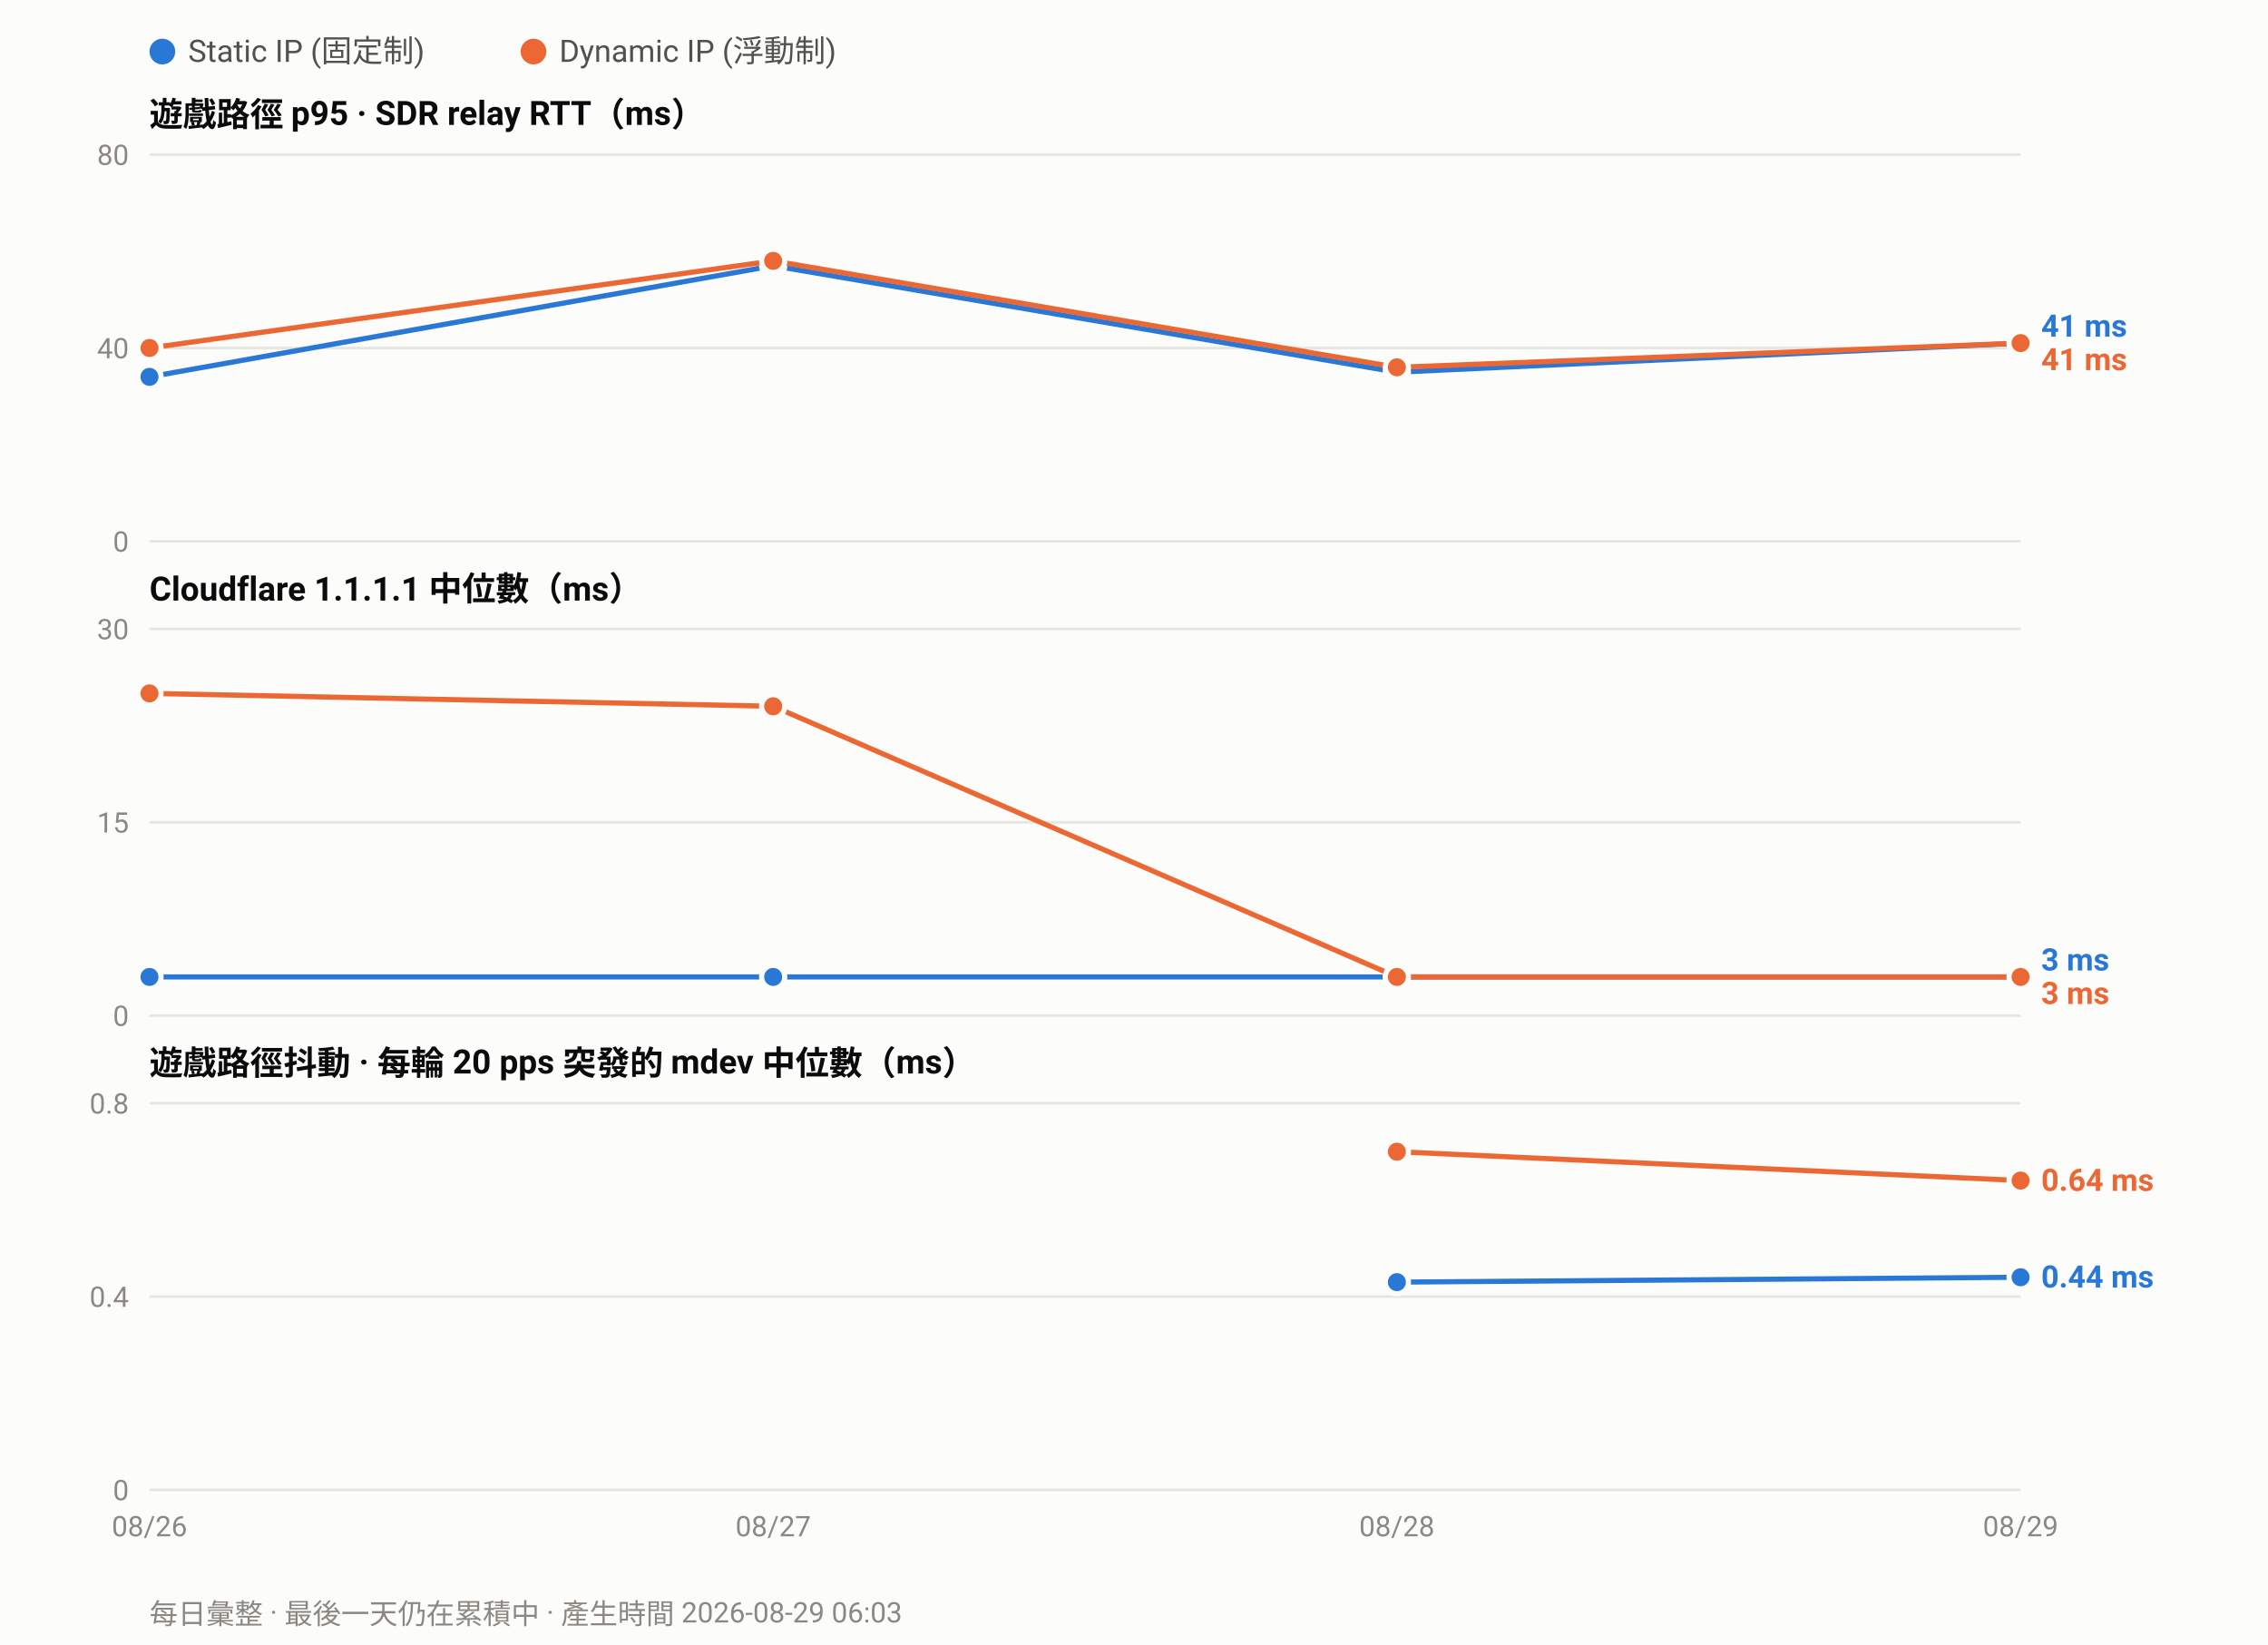
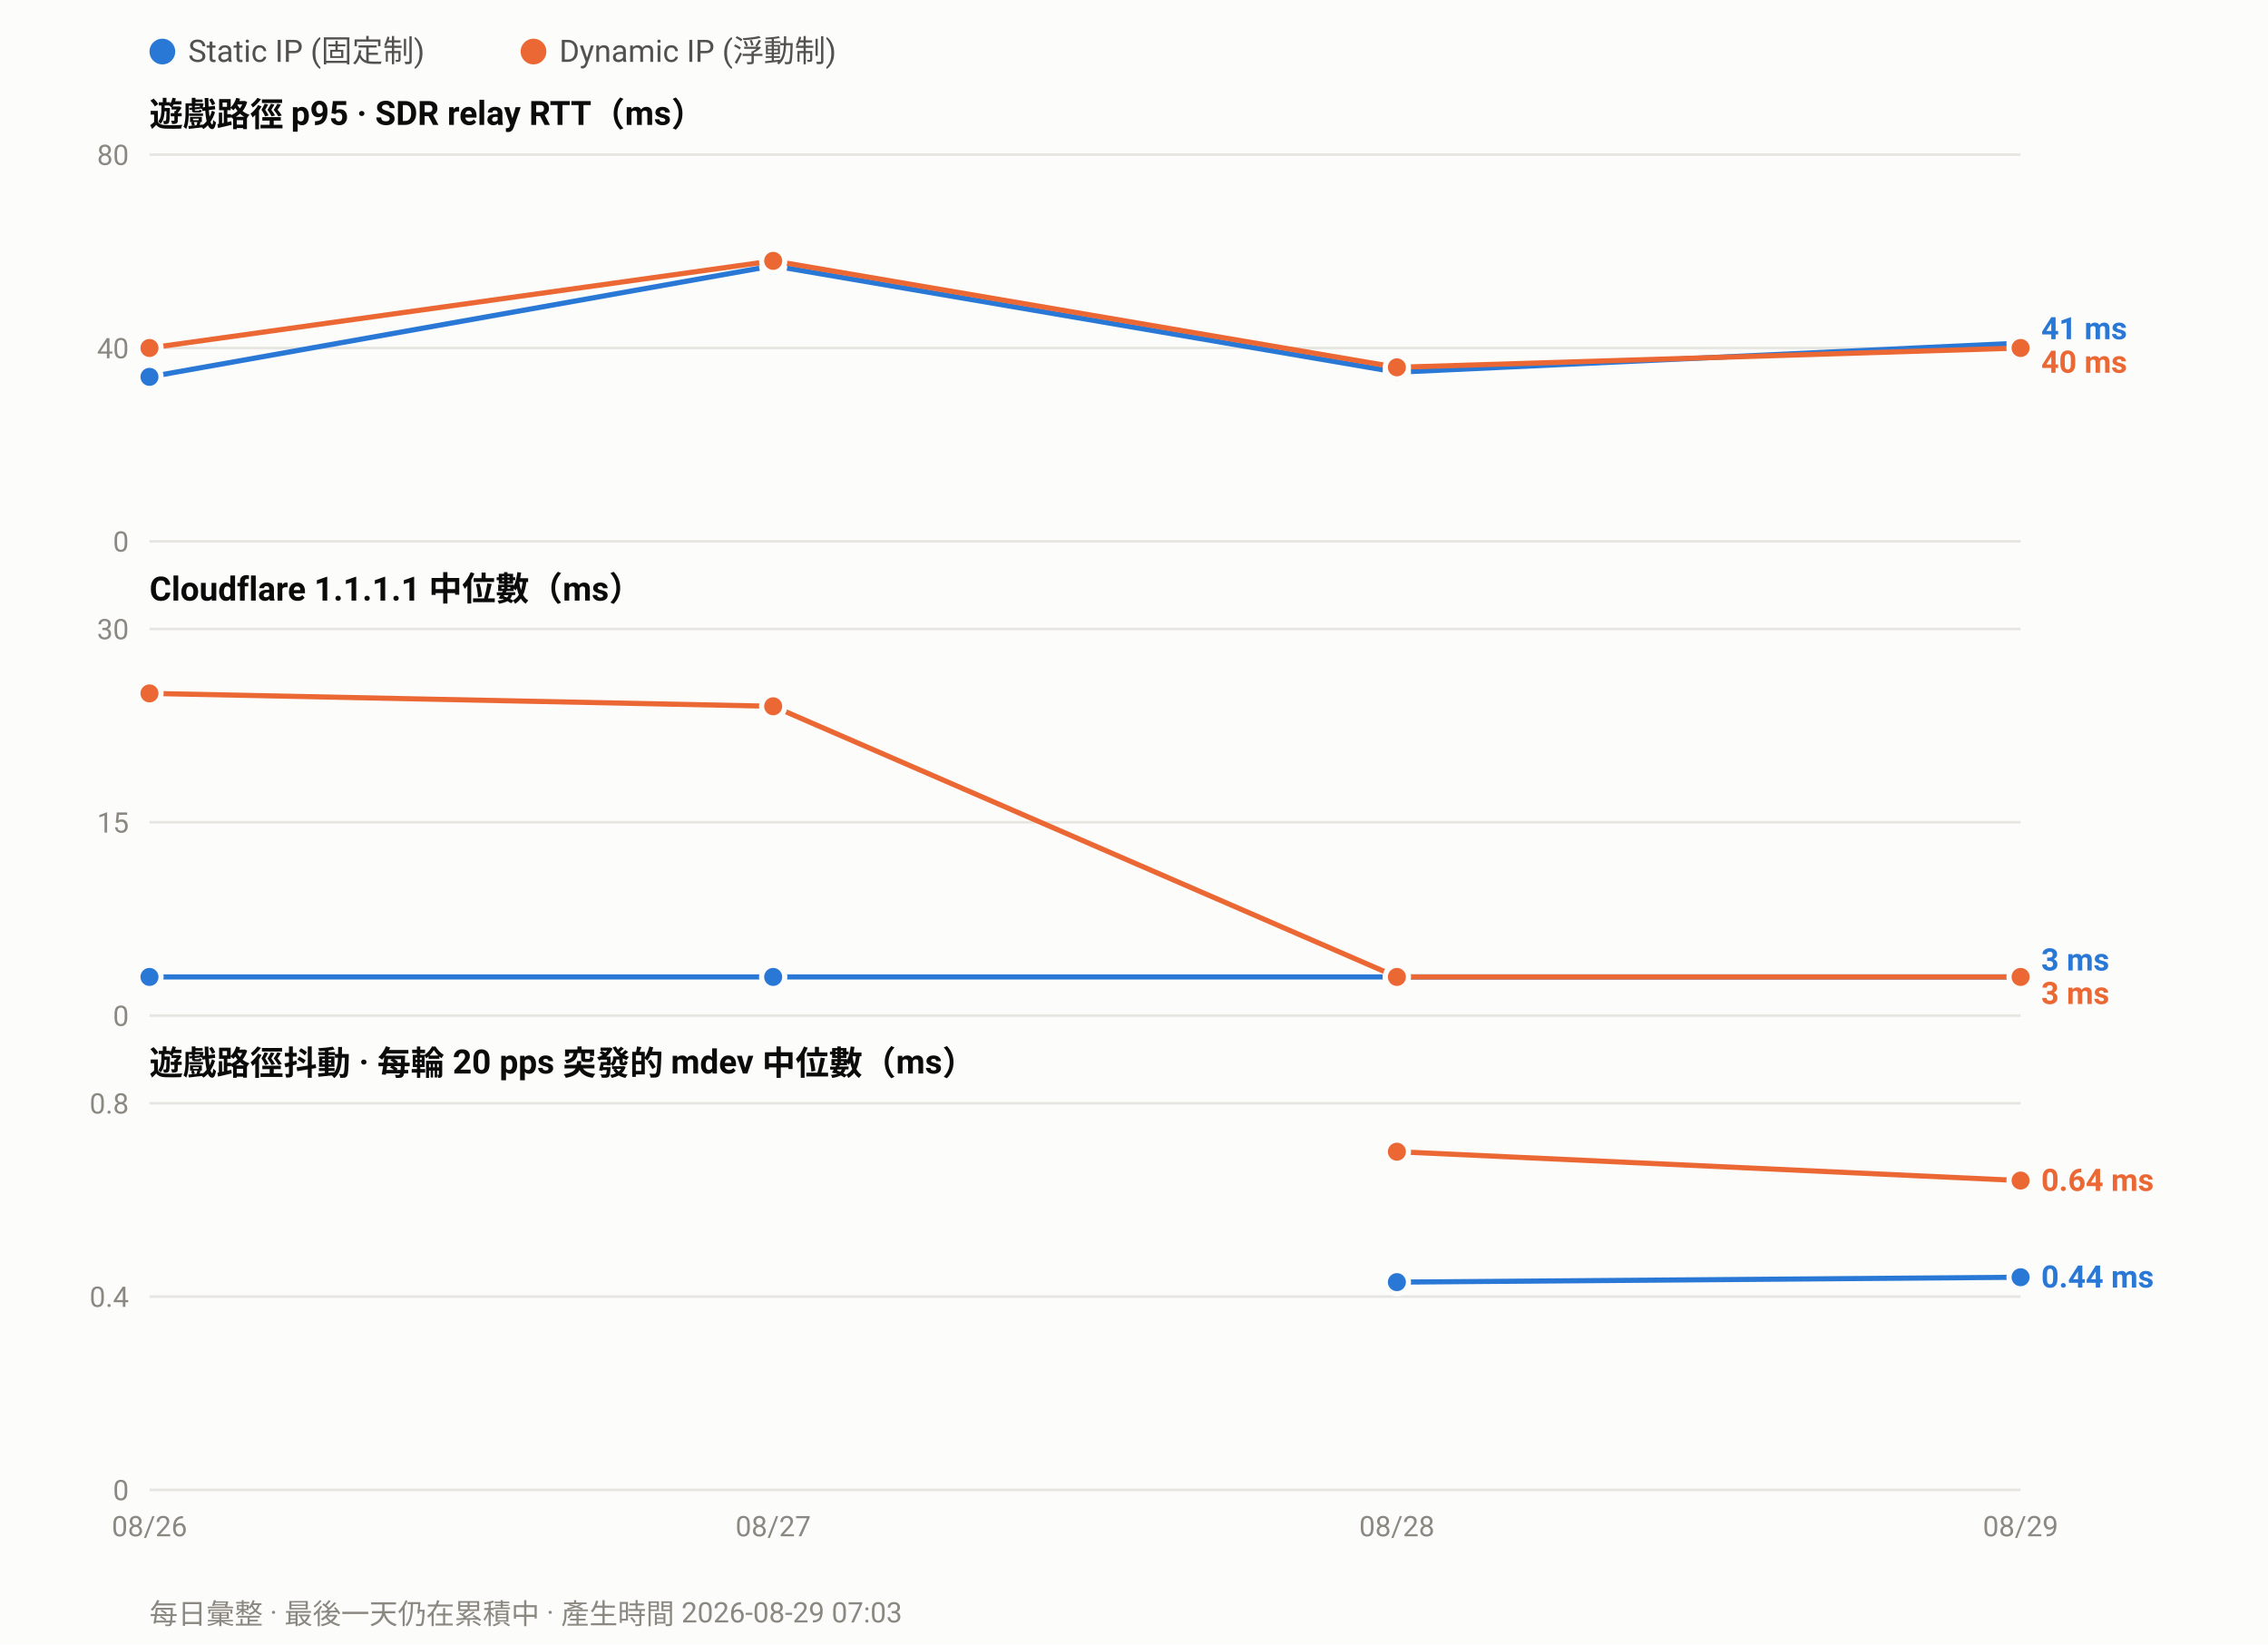
<svg xmlns="http://www.w3.org/2000/svg" width="880" height="638" viewBox="0 0 880 638" font-family="ui-sans-serif,-apple-system,Segoe UI,Roboto,Helvetica,Arial,sans-serif">
  <rect width="880" height="638" fill="#fcfcfb" />
  <circle cx="63.0" cy="20" r="5" fill="#2a78d6" />
  <text x="73.0" y="24" font-size="12" fill="#52514e">Static IP (固定制)</text>
  <circle cx="207.0" cy="20" r="5" fill="#eb6834" />
  <text x="217.0" y="24" font-size="12" fill="#52514e">Dynamic IP (浮動制)</text>
  <text x="58" y="49.0" font-size="13" font-weight="600" fill="#0b0b0b">遊戲路徑 p95 · SDR relay RTT（ms）</text>
  <line x1="58" y1="210.0" x2="784.0" y2="210.0" stroke="#e6e5e0" stroke-width="1" />
  <text x="50" y="214.0" font-size="11" text-anchor="end" fill="#8a8880">0</text>
  <line x1="58" y1="135.0" x2="784.0" y2="135.0" stroke="#e6e5e0" stroke-width="1" />
  <text x="50" y="139.0" font-size="11" text-anchor="end" fill="#8a8880">40</text>
  <line x1="58" y1="60.0" x2="784.0" y2="60.0" stroke="#e6e5e0" stroke-width="1" />
  <text x="50" y="64.0" font-size="11" text-anchor="end" fill="#8a8880">80</text>
  <polyline fill="none" stroke="#2a78d6" stroke-width="2" stroke-linejoin="round" points="58.0,146.2 300.0,103.1 542.0,144.4 784.0,133.1" />
  <circle cx="58.0" cy="146.2" r="4.5" fill="#2a78d6" stroke="#fcfcfb" stroke-width="2" />
  <circle cx="300.0" cy="103.1" r="4.5" fill="#2a78d6" stroke="#fcfcfb" stroke-width="2" />
  <circle cx="542.0" cy="144.4" r="4.5" fill="#2a78d6" stroke="#fcfcfb" stroke-width="2" />
  <circle cx="784.0" cy="133.1" r="4.5" fill="#2a78d6" stroke="#fcfcfb" stroke-width="2" />
-   <polyline fill="none" stroke="#eb6834" stroke-width="2" stroke-linejoin="round" points="58.0,135.0 300.0,101.2 542.0,142.5 784.0,133.1" />
+   <polyline fill="none" stroke="#eb6834" stroke-width="2" stroke-linejoin="round" points="58.0,135.0 300.0,101.2 542.0,142.5 784.0,135.0" />
  <circle cx="58.0" cy="135.0" r="4.5" fill="#eb6834" stroke="#fcfcfb" stroke-width="2" />
  <circle cx="300.0" cy="101.2" r="4.5" fill="#eb6834" stroke="#fcfcfb" stroke-width="2" />
  <circle cx="542.0" cy="142.5" r="4.5" fill="#eb6834" stroke="#fcfcfb" stroke-width="2" />
-   <circle cx="784.0" cy="133.1" r="4.5" fill="#eb6834" stroke="#fcfcfb" stroke-width="2" />
-   <text x="792.0" y="130.6" font-size="12" font-weight="600" fill="#2a78d6">41 ms</text>
-   <text x="792.0" y="143.6" font-size="12" font-weight="600" fill="#eb6834">41 ms</text>
+   <circle cx="784.0" cy="135.0" r="4.5" fill="#eb6834" stroke="#fcfcfb" stroke-width="2" />
+   <text x="792.0" y="131.6" font-size="12" font-weight="600" fill="#2a78d6">41 ms</text>
+   <text x="792.0" y="144.6" font-size="12" font-weight="600" fill="#eb6834">40 ms</text>
  <text x="58" y="233.0" font-size="13" font-weight="600" fill="#0b0b0b">Cloudflare 1.1.1.1 中位數（ms）</text>
  <line x1="58" y1="394.0" x2="784.0" y2="394.0" stroke="#e6e5e0" stroke-width="1" />
  <text x="50" y="398.0" font-size="11" text-anchor="end" fill="#8a8880">0</text>
  <line x1="58" y1="319.0" x2="784.0" y2="319.0" stroke="#e6e5e0" stroke-width="1" />
  <text x="50" y="323.0" font-size="11" text-anchor="end" fill="#8a8880">15</text>
  <line x1="58" y1="244.0" x2="784.0" y2="244.0" stroke="#e6e5e0" stroke-width="1" />
  <text x="50" y="248.0" font-size="11" text-anchor="end" fill="#8a8880">30</text>
  <polyline fill="none" stroke="#2a78d6" stroke-width="2" stroke-linejoin="round" points="58.0,379.0 300.0,379.0 542.0,379.0 784.0,379.0" />
  <circle cx="58.0" cy="379.0" r="4.5" fill="#2a78d6" stroke="#fcfcfb" stroke-width="2" />
  <circle cx="300.0" cy="379.0" r="4.5" fill="#2a78d6" stroke="#fcfcfb" stroke-width="2" />
  <circle cx="542.0" cy="379.0" r="4.5" fill="#2a78d6" stroke="#fcfcfb" stroke-width="2" />
  <circle cx="784.0" cy="379.0" r="4.5" fill="#2a78d6" stroke="#fcfcfb" stroke-width="2" />
  <polyline fill="none" stroke="#eb6834" stroke-width="2" stroke-linejoin="round" points="58.0,269.0 300.0,274.0 542.0,379.0 784.0,379.0" />
  <circle cx="58.0" cy="269.0" r="4.5" fill="#eb6834" stroke="#fcfcfb" stroke-width="2" />
  <circle cx="300.0" cy="274.0" r="4.5" fill="#eb6834" stroke="#fcfcfb" stroke-width="2" />
  <circle cx="542.0" cy="379.0" r="4.5" fill="#eb6834" stroke="#fcfcfb" stroke-width="2" />
  <circle cx="784.0" cy="379.0" r="4.5" fill="#eb6834" stroke="#fcfcfb" stroke-width="2" />
  <text x="792.0" y="376.5" font-size="12" font-weight="600" fill="#2a78d6">3 ms</text>
  <text x="792.0" y="389.5" font-size="12" font-weight="600" fill="#eb6834">3 ms</text>
  <text x="58" y="417.0" font-size="13" font-weight="600" fill="#0b0b0b">遊戲路徑抖動 · 每輪 20 pps 突發的 mdev 中位數（ms）</text>
  <line x1="58" y1="578.0" x2="784.0" y2="578.0" stroke="#e6e5e0" stroke-width="1" />
  <text x="50" y="582.0" font-size="11" text-anchor="end" fill="#8a8880">0</text>
  <line x1="58" y1="503.0" x2="784.0" y2="503.0" stroke="#e6e5e0" stroke-width="1" />
  <text x="50" y="507.0" font-size="11" text-anchor="end" fill="#8a8880">0.4</text>
  <line x1="58" y1="428.0" x2="784.0" y2="428.0" stroke="#e6e5e0" stroke-width="1" />
  <text x="50" y="432.0" font-size="11" text-anchor="end" fill="#8a8880">0.8</text>
  <polyline fill="none" stroke="#2a78d6" stroke-width="2" stroke-linejoin="round" points="542.0,497.4 784.0,495.5" />
  <circle cx="542.0" cy="497.4" r="4.5" fill="#2a78d6" stroke="#fcfcfb" stroke-width="2" />
  <circle cx="784.0" cy="495.5" r="4.5" fill="#2a78d6" stroke="#fcfcfb" stroke-width="2" />
  <polyline fill="none" stroke="#eb6834" stroke-width="2" stroke-linejoin="round" points="542.0,446.8 784.0,458.0" />
  <circle cx="542.0" cy="446.8" r="4.5" fill="#eb6834" stroke="#fcfcfb" stroke-width="2" />
  <circle cx="784.0" cy="458.0" r="4.5" fill="#eb6834" stroke="#fcfcfb" stroke-width="2" />
  <text x="792.0" y="462.0" font-size="12" font-weight="600" fill="#eb6834">0.64 ms</text>
  <text x="792.0" y="499.5" font-size="12" font-weight="600" fill="#2a78d6">0.44 ms</text>
  <text x="58.0" y="596.0" font-size="11" text-anchor="middle" fill="#8a8880">08/26</text>
  <text x="300.0" y="596.0" font-size="11" text-anchor="middle" fill="#8a8880">08/27</text>
  <text x="542.0" y="596.0" font-size="11" text-anchor="middle" fill="#8a8880">08/28</text>
  <text x="784.0" y="596.0" font-size="11" text-anchor="middle" fill="#8a8880">08/29</text>
-   <text x="58" y="630" font-size="11" fill="#8a8880">每日彙整 · 最後一天仍在累積中 · 產生時間 2026-08-29 06:03</text>
+   <text x="58" y="630" font-size="11" fill="#8a8880">每日彙整 · 最後一天仍在累積中 · 產生時間 2026-08-29 07:03</text>
</svg>
